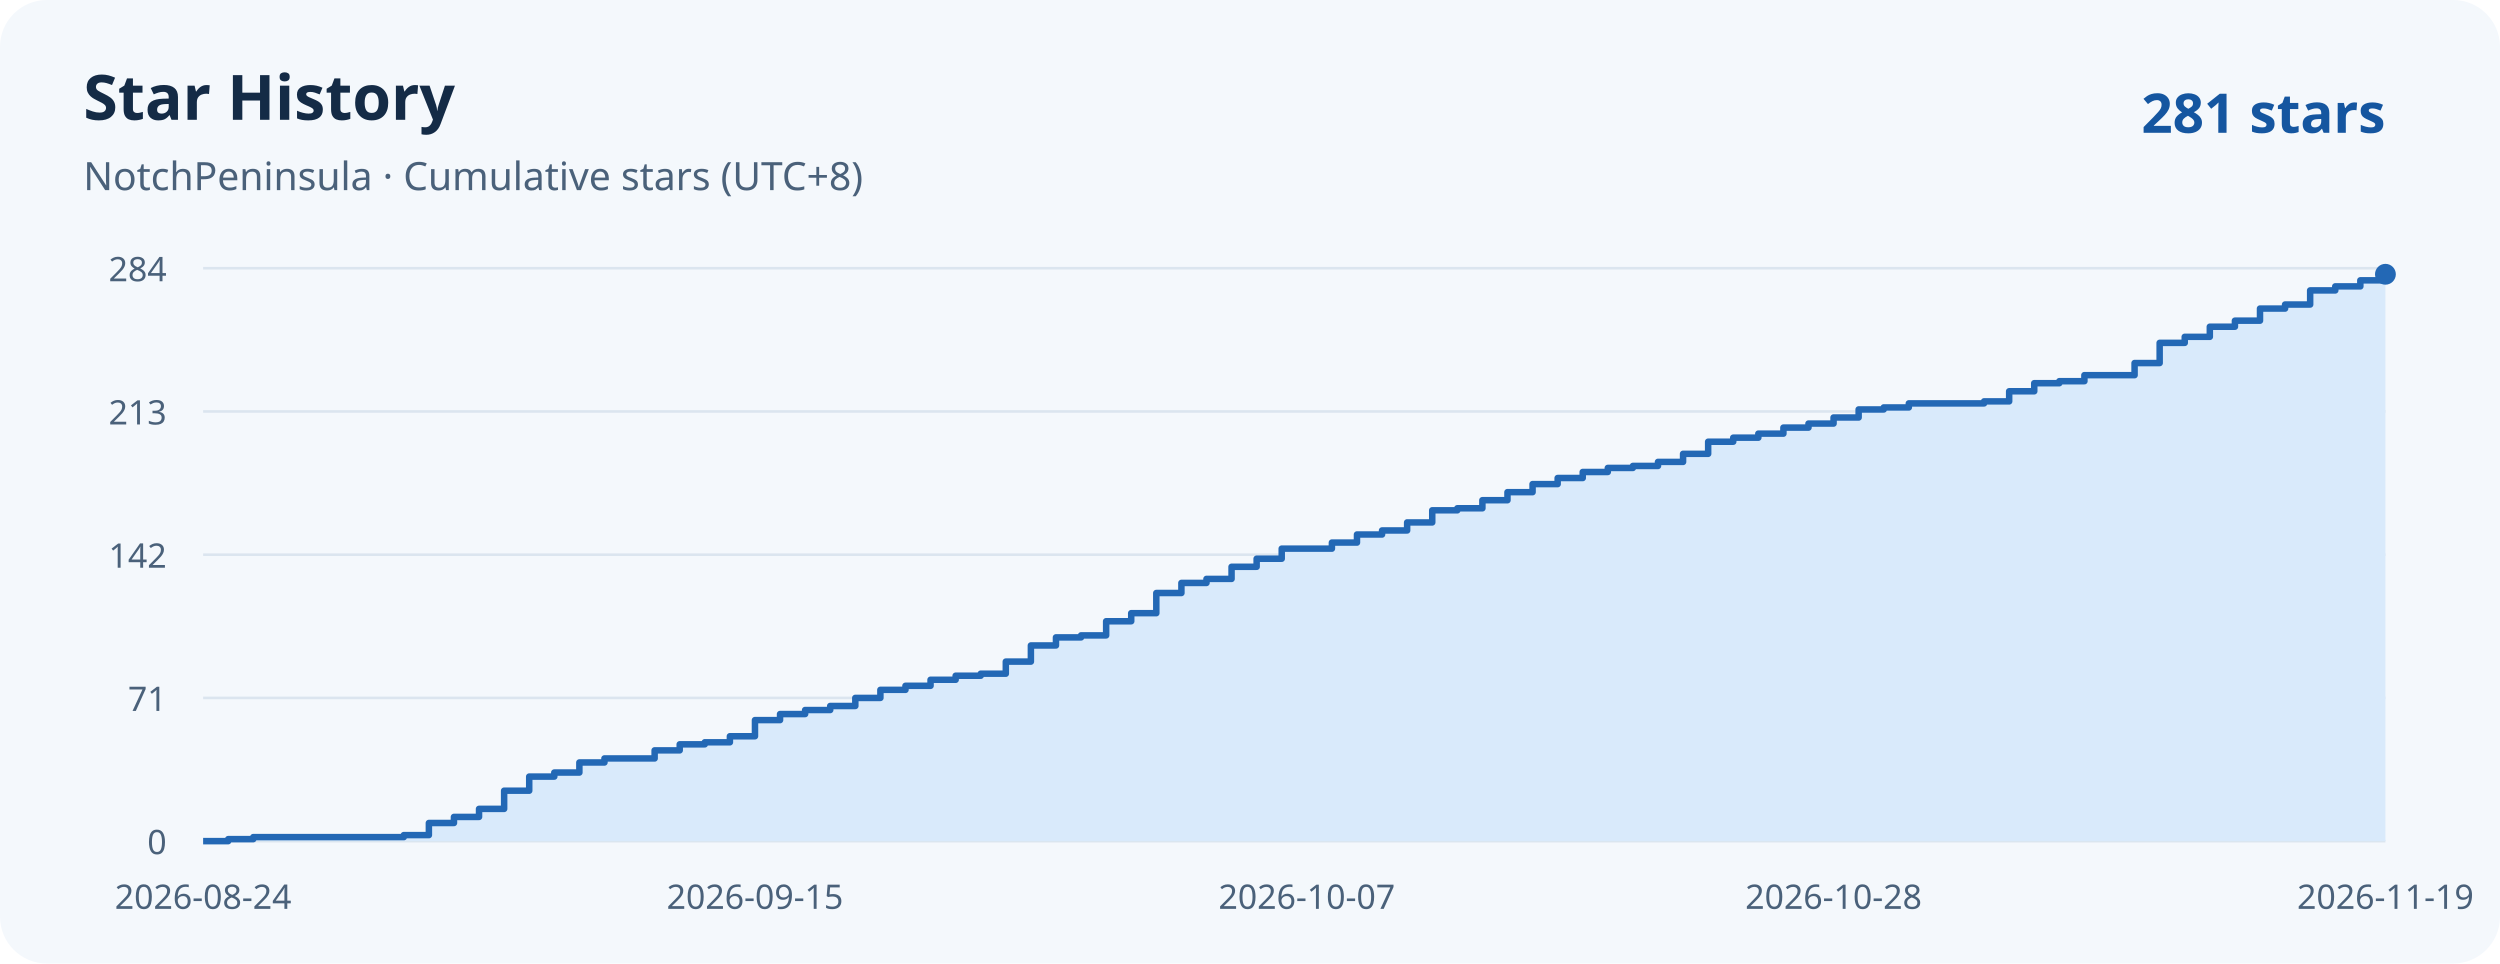
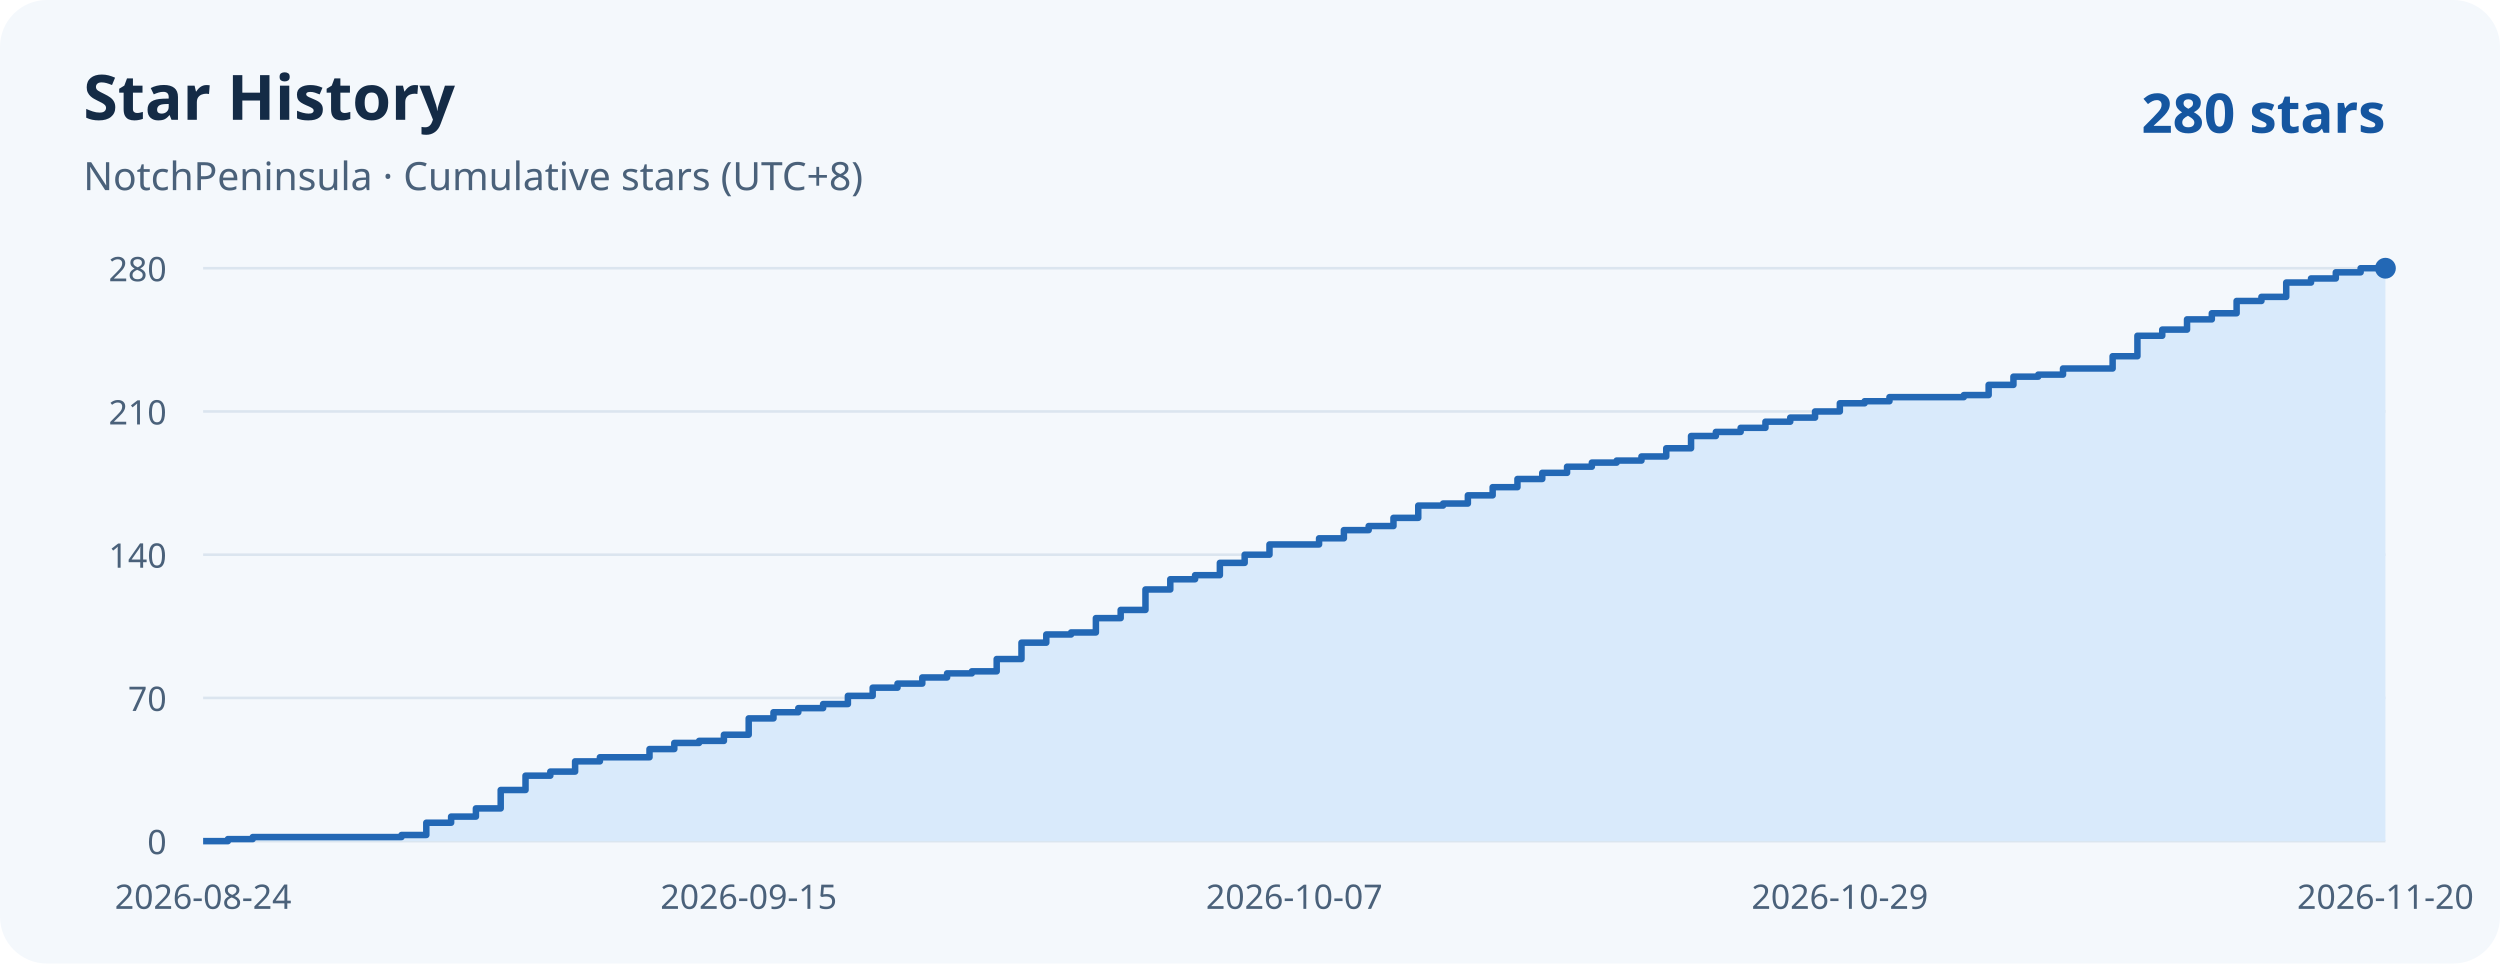
<svg xmlns="http://www.w3.org/2000/svg" width="960" height="370" viewBox="0 0 960 370" role="img" aria-labelledby="title desc">
  <rect width="960" height="370" rx="18" fill="#f4f8fc" />
  <g font-family="system-ui, sans-serif">
    <text x="32" y="46" fill="#142b46" font-weight="700" font-size="24">Star History</text>
    <text x="32" y="73" fill="#4a617a" font-size="15">NotchPeninsula · Cumulative stars (UTC+8)</text>
-     <text x="916" y="51" text-anchor="end" fill="#1556a0" font-weight="700" font-size="21">281 stars</text>
+     <text x="916" y="51" text-anchor="end" fill="#1556a0" font-weight="700" font-size="21">280 stars</text>
    <g fill="#4a617a" font-size="13">
      <path d="M 78 323 H 916" stroke="#dbe5ef" />
      <text x="64" y="328" text-anchor="end">0</text>
      <path d="M 78 268 H 916" stroke="#dbe5ef" />
-       <text x="64" y="273" text-anchor="end">71</text>
+       <text x="64" y="273" text-anchor="end">70</text>
      <path d="M 78 213 H 916" stroke="#dbe5ef" />
-       <text x="64" y="218" text-anchor="end">142</text>
+       <text x="64" y="218" text-anchor="end">140</text>
      <path d="M 78 158 H 916" stroke="#dbe5ef" />
-       <text x="64" y="163" text-anchor="end">213</text>
+       <text x="64" y="163" text-anchor="end">210</text>
      <path d="M 78 103 H 916" stroke="#dbe5ef" />
-       <text x="64" y="108" text-anchor="end">284</text>
+       <text x="64" y="108" text-anchor="end">280</text>
      <text x="78.00" y="349" text-anchor="middle">2026-08-24</text>
-       <text x="289.91" y="349" text-anchor="middle">2026-09-15</text>
-       <text x="501.82" y="349" text-anchor="middle">2026-10-07</text>
-       <text x="704.09" y="349" text-anchor="middle">2026-10-28</text>
-       <text x="916.00" y="349" text-anchor="middle">2026-11-19</text>
+       <text x="287.50" y="349" text-anchor="middle">2026-09-15</text>
+       <text x="497.00" y="349" text-anchor="middle">2026-10-07</text>
+       <text x="706.50" y="349" text-anchor="middle">2026-10-29</text>
+       <text x="916.00" y="349" text-anchor="middle">2026-11-20</text>
    </g>
  </g>
-   <path d="M 78 323 H 87.63 V 322.23 H 97.26 V 321.45 H 155.06 V 320.68 H 164.69 V 316.03 H 174.32 V 313.70 H 183.95 V 310.61 H 193.59 V 303.63 H 203.22 V 298.21 H 212.85 V 296.66 H 222.48 V 292.79 H 232.11 V 291.24 H 251.38 V 288.14 H 261.01 V 285.82 H 270.64 V 285.04 H 280.28 V 282.72 H 289.91 V 276.52 H 299.54 V 274.20 H 309.17 V 272.65 H 318.80 V 271.10 H 328.44 V 268.00 H 338.07 V 264.90 H 347.70 V 263.35 H 357.33 V 261.03 H 366.97 V 259.48 H 376.60 V 258.70 H 386.23 V 254.06 H 395.86 V 247.86 H 405.49 V 244.76 H 415.13 V 243.99 H 424.76 V 238.56 H 434.39 V 235.46 H 444.02 V 227.72 H 453.66 V 223.85 H 463.29 V 222.30 H 472.92 V 217.65 H 482.55 V 214.55 H 492.18 V 210.68 H 511.45 V 208.35 H 521.08 V 205.25 H 530.71 V 203.70 H 540.34 V 200.61 H 549.98 V 195.96 H 559.61 V 195.18 H 569.24 V 192.08 H 578.87 V 188.99 H 588.51 V 185.89 H 598.14 V 183.56 H 607.77 V 181.24 H 617.40 V 179.69 H 627.03 V 178.92 H 636.67 V 177.37 H 646.30 V 174.27 H 655.93 V 169.62 H 665.56 V 168.07 H 675.20 V 166.52 H 684.83 V 164.20 H 694.46 V 162.65 H 704.09 V 160.32 H 713.72 V 157.23 H 723.36 V 156.45 H 732.99 V 154.90 H 761.89 V 154.13 H 771.52 V 150.25 H 781.15 V 147.15 H 790.78 V 146.38 H 800.41 V 144.06 H 819.68 V 139.41 H 829.31 V 131.66 H 838.94 V 129.34 H 848.57 V 125.46 H 858.21 V 123.14 H 867.84 V 118.49 H 877.47 V 116.94 H 887.10 V 111.52 H 896.74 V 109.97 H 906.37 V 107.65 H 916.00 V 105.32 H 916 V 323 H 78 Z" fill="#d9eafb" />
-   <path d="M 78 323 H 87.63 V 322.23 H 97.26 V 321.45 H 155.06 V 320.68 H 164.69 V 316.03 H 174.32 V 313.70 H 183.95 V 310.61 H 193.59 V 303.63 H 203.22 V 298.21 H 212.85 V 296.66 H 222.48 V 292.79 H 232.11 V 291.24 H 251.38 V 288.14 H 261.01 V 285.82 H 270.64 V 285.04 H 280.28 V 282.72 H 289.91 V 276.52 H 299.54 V 274.20 H 309.17 V 272.65 H 318.80 V 271.10 H 328.44 V 268.00 H 338.07 V 264.90 H 347.70 V 263.35 H 357.33 V 261.03 H 366.97 V 259.48 H 376.60 V 258.70 H 386.23 V 254.06 H 395.86 V 247.86 H 405.49 V 244.76 H 415.13 V 243.99 H 424.76 V 238.56 H 434.39 V 235.46 H 444.02 V 227.72 H 453.66 V 223.85 H 463.29 V 222.30 H 472.92 V 217.65 H 482.55 V 214.55 H 492.18 V 210.68 H 511.45 V 208.35 H 521.08 V 205.25 H 530.71 V 203.70 H 540.34 V 200.61 H 549.98 V 195.96 H 559.61 V 195.18 H 569.24 V 192.08 H 578.87 V 188.99 H 588.51 V 185.89 H 598.14 V 183.56 H 607.77 V 181.24 H 617.40 V 179.69 H 627.03 V 178.92 H 636.67 V 177.37 H 646.30 V 174.27 H 655.93 V 169.62 H 665.56 V 168.07 H 675.20 V 166.52 H 684.83 V 164.20 H 694.46 V 162.65 H 704.09 V 160.32 H 713.72 V 157.23 H 723.36 V 156.45 H 732.99 V 154.90 H 761.89 V 154.13 H 771.52 V 150.25 H 781.15 V 147.15 H 790.78 V 146.38 H 800.41 V 144.06 H 819.68 V 139.41 H 829.31 V 131.66 H 838.94 V 129.34 H 848.57 V 125.46 H 858.21 V 123.14 H 867.84 V 118.49 H 877.47 V 116.94 H 887.10 V 111.52 H 896.74 V 109.97 H 906.37 V 107.65 H 916.00 V 105.32 H 916" fill="none" stroke="#2368b5" stroke-width="2.5" stroke-linejoin="round" />
-   <circle cx="916" cy="105.32" r="4" fill="#2368b5" />
+   <path d="M 78 323 H 87.52 V 322.21 H 97.05 V 321.43 H 154.18 V 320.64 H 163.70 V 315.93 H 173.23 V 313.57 H 182.75 V 310.43 H 192.27 V 303.36 H 201.80 V 297.86 H 211.32 V 296.29 H 220.84 V 292.36 H 230.36 V 290.79 H 249.41 V 287.64 H 258.93 V 285.29 H 268.45 V 284.50 H 277.98 V 282.14 H 287.50 V 275.86 H 297.02 V 273.50 H 306.55 V 271.93 H 316.07 V 270.36 H 325.59 V 267.21 H 335.11 V 264.07 H 344.64 V 262.50 H 354.16 V 260.14 H 363.68 V 258.57 H 373.20 V 257.79 H 382.73 V 253.07 H 392.25 V 246.79 H 401.77 V 243.64 H 411.30 V 242.86 H 420.82 V 237.36 H 430.34 V 234.21 H 439.86 V 226.36 H 449.39 V 222.43 H 458.91 V 220.86 H 468.43 V 216.14 H 477.95 V 213.00 H 487.48 V 209.07 H 506.52 V 206.71 H 516.05 V 203.57 H 525.57 V 202.00 H 535.09 V 198.86 H 544.61 V 194.14 H 554.14 V 193.36 H 563.66 V 190.21 H 573.18 V 187.07 H 582.70 V 183.93 H 592.23 V 181.57 H 601.75 V 179.21 H 611.27 V 177.64 H 620.80 V 176.86 H 630.32 V 175.29 H 639.84 V 172.14 H 649.36 V 167.43 H 658.89 V 165.86 H 668.41 V 164.29 H 677.93 V 161.93 H 687.45 V 160.36 H 696.98 V 158.00 H 706.50 V 154.86 H 716.02 V 154.07 H 725.55 V 152.50 H 754.11 V 151.71 H 763.64 V 147.79 H 773.16 V 144.64 H 782.68 V 143.86 H 792.20 V 141.50 H 811.25 V 136.79 H 820.77 V 128.93 H 830.30 V 126.57 H 839.82 V 122.64 H 849.34 V 120.29 H 858.86 V 115.57 H 868.39 V 114.00 H 877.91 V 108.50 H 887.43 V 106.93 H 896.95 V 104.57 H 906.48 V 103.00 H 916 V 323 H 78 Z" fill="#d9eafb" />
+   <path d="M 78 323 H 87.52 V 322.21 H 97.05 V 321.43 H 154.18 V 320.64 H 163.70 V 315.93 H 173.23 V 313.57 H 182.75 V 310.43 H 192.27 V 303.36 H 201.80 V 297.86 H 211.32 V 296.29 H 220.84 V 292.36 H 230.36 V 290.79 H 249.41 V 287.64 H 258.93 V 285.29 H 268.45 V 284.50 H 277.98 V 282.14 H 287.50 V 275.86 H 297.02 V 273.50 H 306.55 V 271.93 H 316.07 V 270.36 H 325.59 V 267.21 H 335.11 V 264.07 H 344.64 V 262.50 H 354.16 V 260.14 H 363.68 V 258.57 H 373.20 V 257.79 H 382.73 V 253.07 H 392.25 V 246.79 H 401.77 V 243.64 H 411.30 V 242.86 H 420.82 V 237.36 H 430.34 V 234.21 H 439.86 V 226.36 H 449.39 V 222.43 H 458.91 V 220.86 H 468.43 V 216.14 H 477.95 V 213.00 H 487.48 V 209.07 H 506.52 V 206.71 H 516.05 V 203.57 H 525.57 V 202.00 H 535.09 V 198.86 H 544.61 V 194.14 H 554.14 V 193.36 H 563.66 V 190.21 H 573.18 V 187.07 H 582.70 V 183.93 H 592.23 V 181.57 H 601.75 V 179.21 H 611.27 V 177.64 H 620.80 V 176.86 H 630.32 V 175.29 H 639.84 V 172.14 H 649.36 V 167.43 H 658.89 V 165.86 H 668.41 V 164.29 H 677.93 V 161.93 H 687.45 V 160.36 H 696.98 V 158.00 H 706.50 V 154.86 H 716.02 V 154.07 H 725.55 V 152.50 H 754.11 V 151.71 H 763.64 V 147.79 H 773.16 V 144.64 H 782.68 V 143.86 H 792.20 V 141.50 H 811.25 V 136.79 H 820.77 V 128.93 H 830.30 V 126.57 H 839.82 V 122.64 H 849.34 V 120.29 H 858.86 V 115.57 H 868.39 V 114.00 H 877.91 V 108.50 H 887.43 V 106.93 H 896.95 V 104.57 H 906.48 V 103.00 H 916" fill="none" stroke="#2368b5" stroke-width="2.5" stroke-linejoin="round" />
+   <circle cx="916" cy="103.00" r="4" fill="#2368b5" />
</svg>
